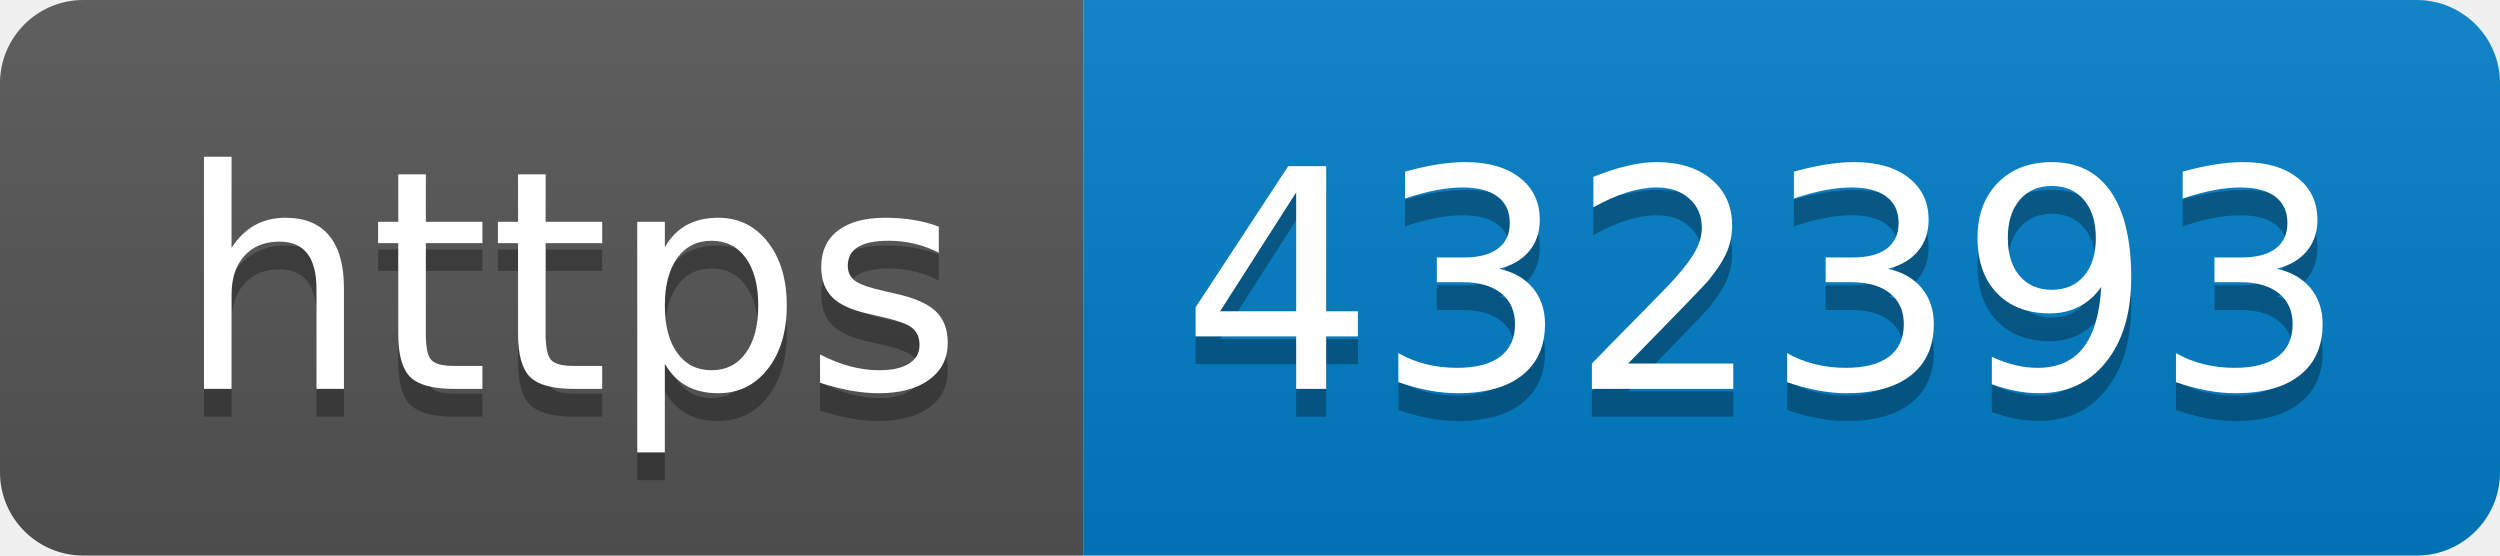
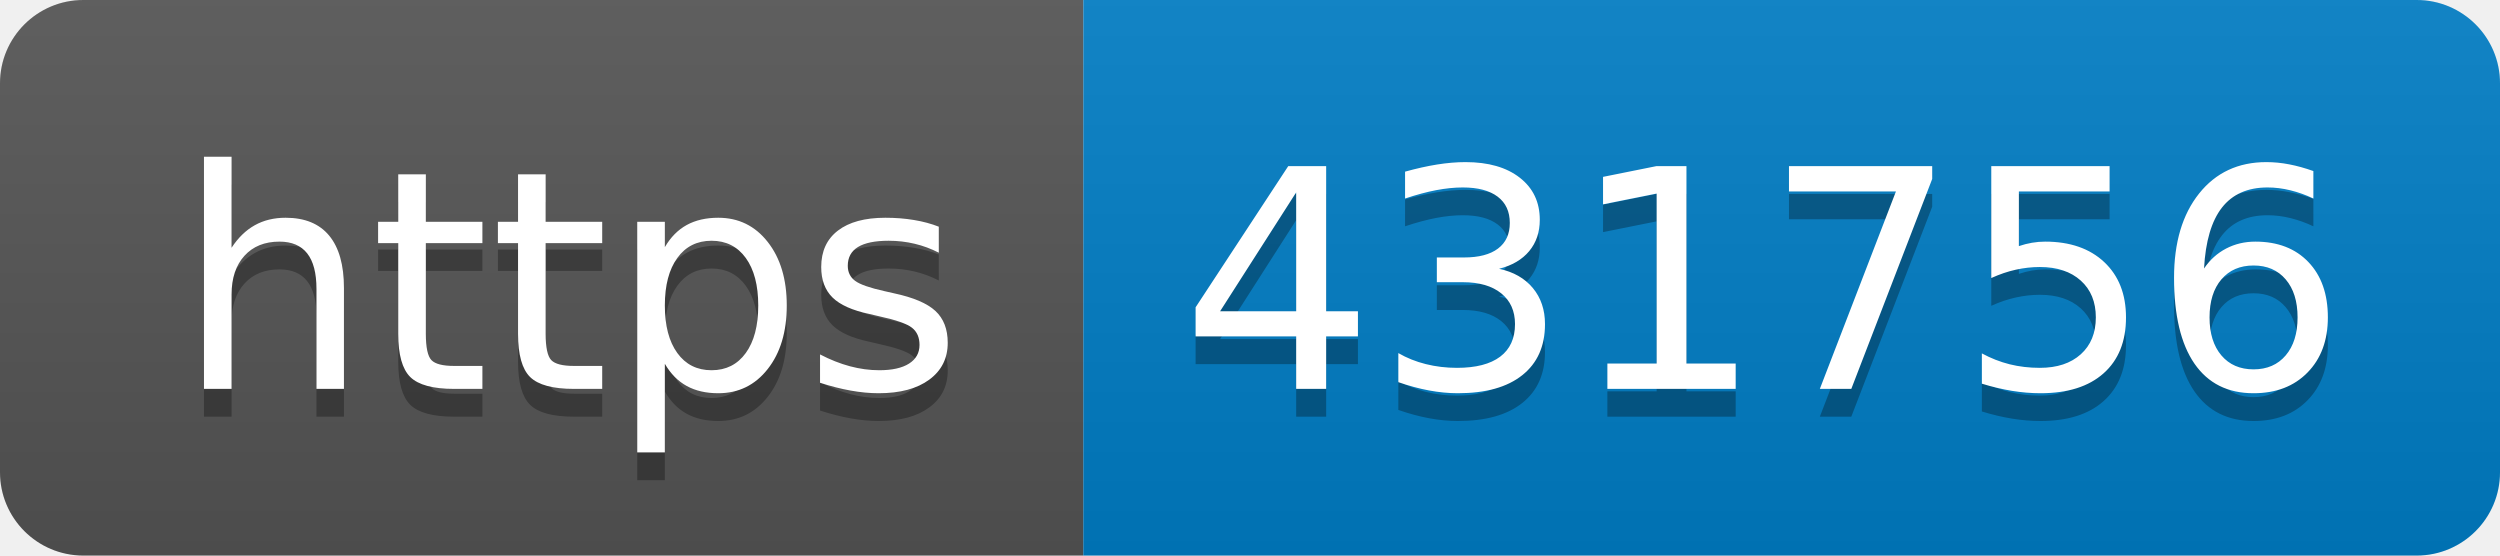
- <svg xmlns="http://www.w3.org/2000/svg" width="90" height="20" role="img" aria-label="https: 432393">
+ <svg xmlns="http://www.w3.org/2000/svg" width="90" height="20" role="img" aria-label="https: 431756">
  <linearGradient id="s" x2="0" y2="100%">
    <stop offset="0" stop-color="#bbb" stop-opacity=".1" />
    <stop offset="1" stop-opacity=".1" />
  </linearGradient>
  <clipPath id="r">
    <rect width="90" height="20" rx="3" fill="#fff" />
  </clipPath>
  <g clip-path="url(#r)">
    <rect width="39" height="20" fill="#555" />
    <rect x="39" width="51" height="20" fill="#007ec6" />
    <rect width="90" height="20" fill="url(#s)" />
  </g>
  <g fill="#fff" text-anchor="middle" font-family="Verdana,Geneva,DejaVu Sans,sans-serif" text-rendering="geometricPrecision" font-size="110">
    <text aria-hidden="true" x="205" y="150" fill="#010101" fill-opacity=".3" transform="scale(.1)" textLength="290">https</text>
    <text x="205" y="140" transform="scale(.1)" fill="#fff" textLength="290">https</text>
-     <text aria-hidden="true" x="635" y="150" fill="#010101" fill-opacity=".3" transform="scale(.1)" textLength="410">432393</text>
-     <text x="635" y="140" transform="scale(.1)" fill="#fff" textLength="410">432393</text>
+     <text aria-hidden="true" x="635" y="150" fill="#010101" fill-opacity=".3" transform="scale(.1)" textLength="410">431756</text>
+     <text x="635" y="140" transform="scale(.1)" fill="#fff" textLength="410">431756</text>
  </g>
</svg>
